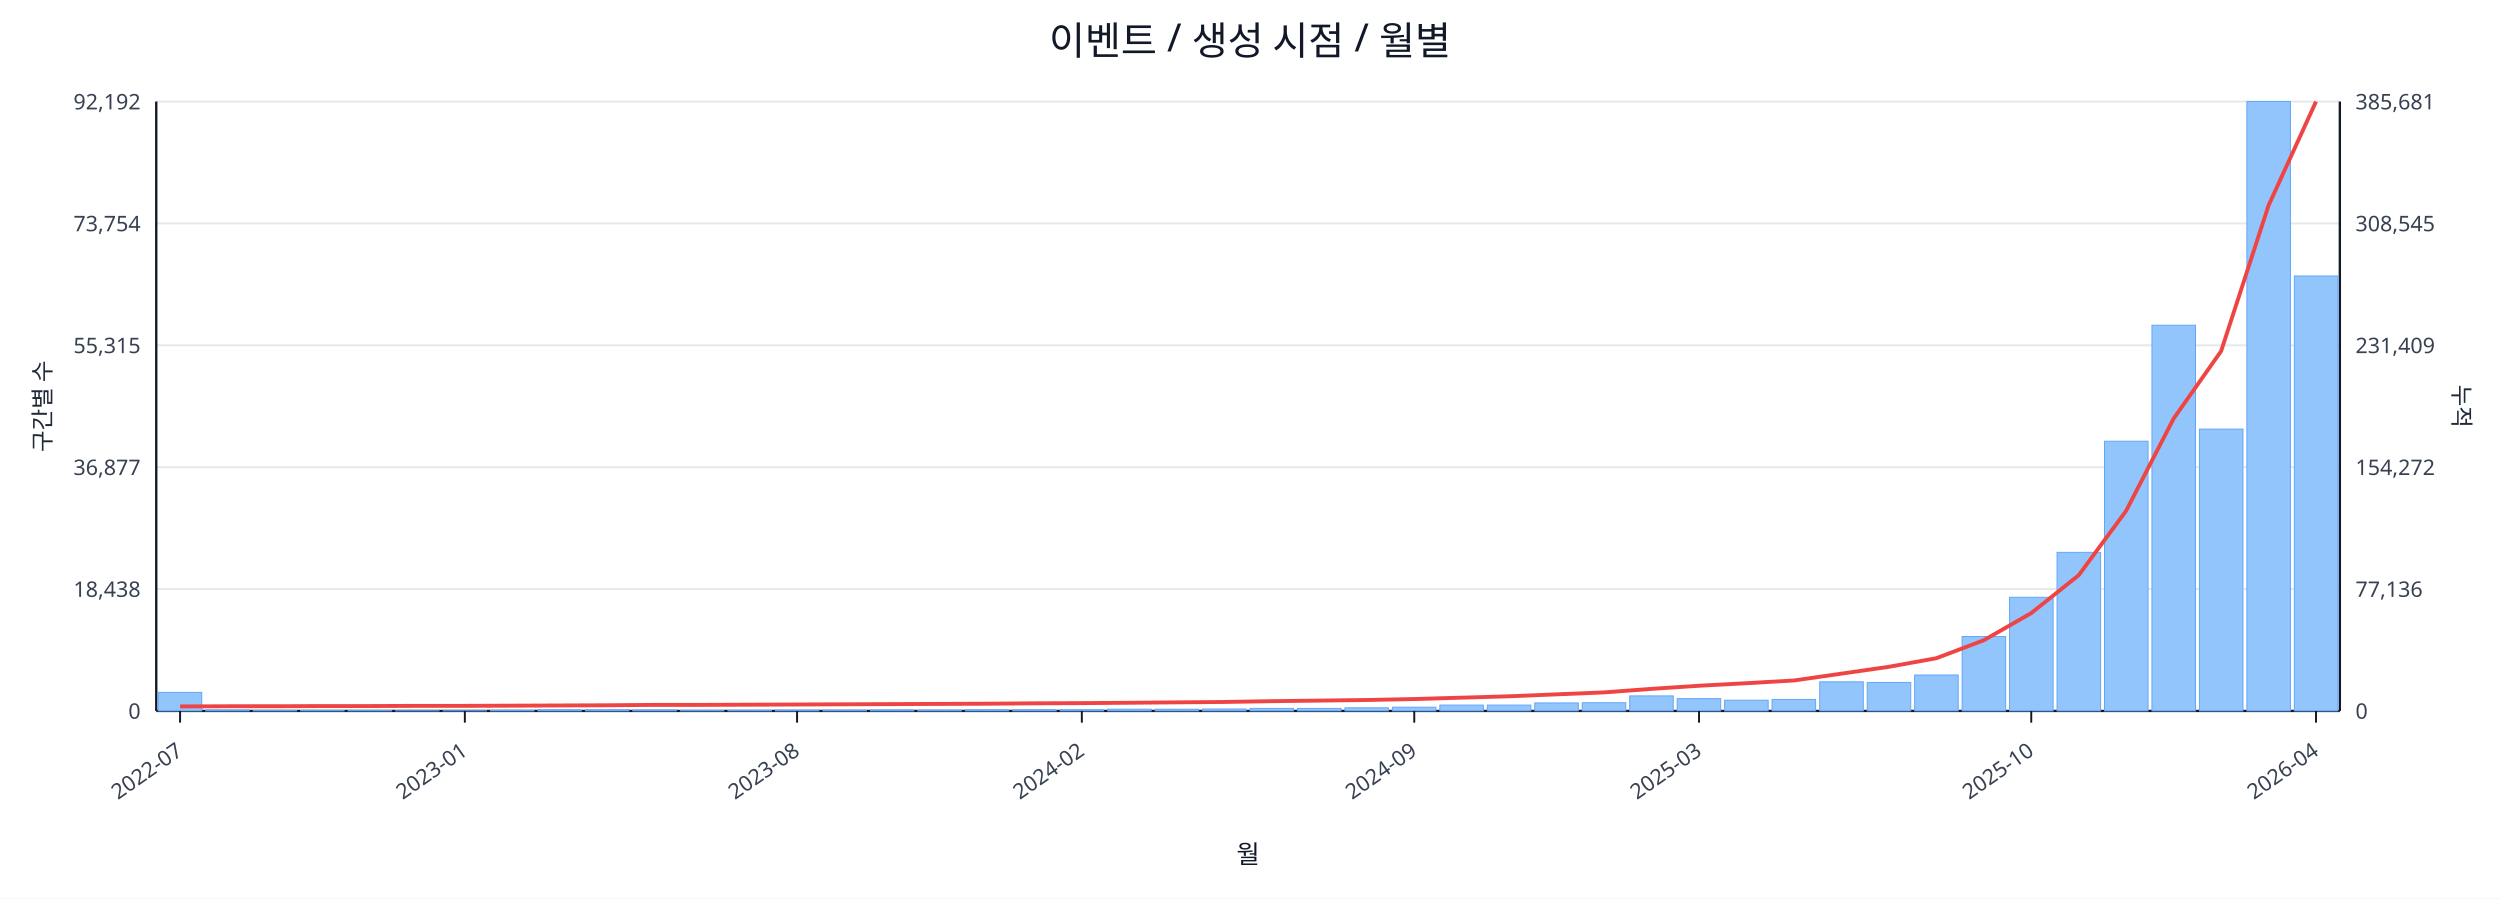
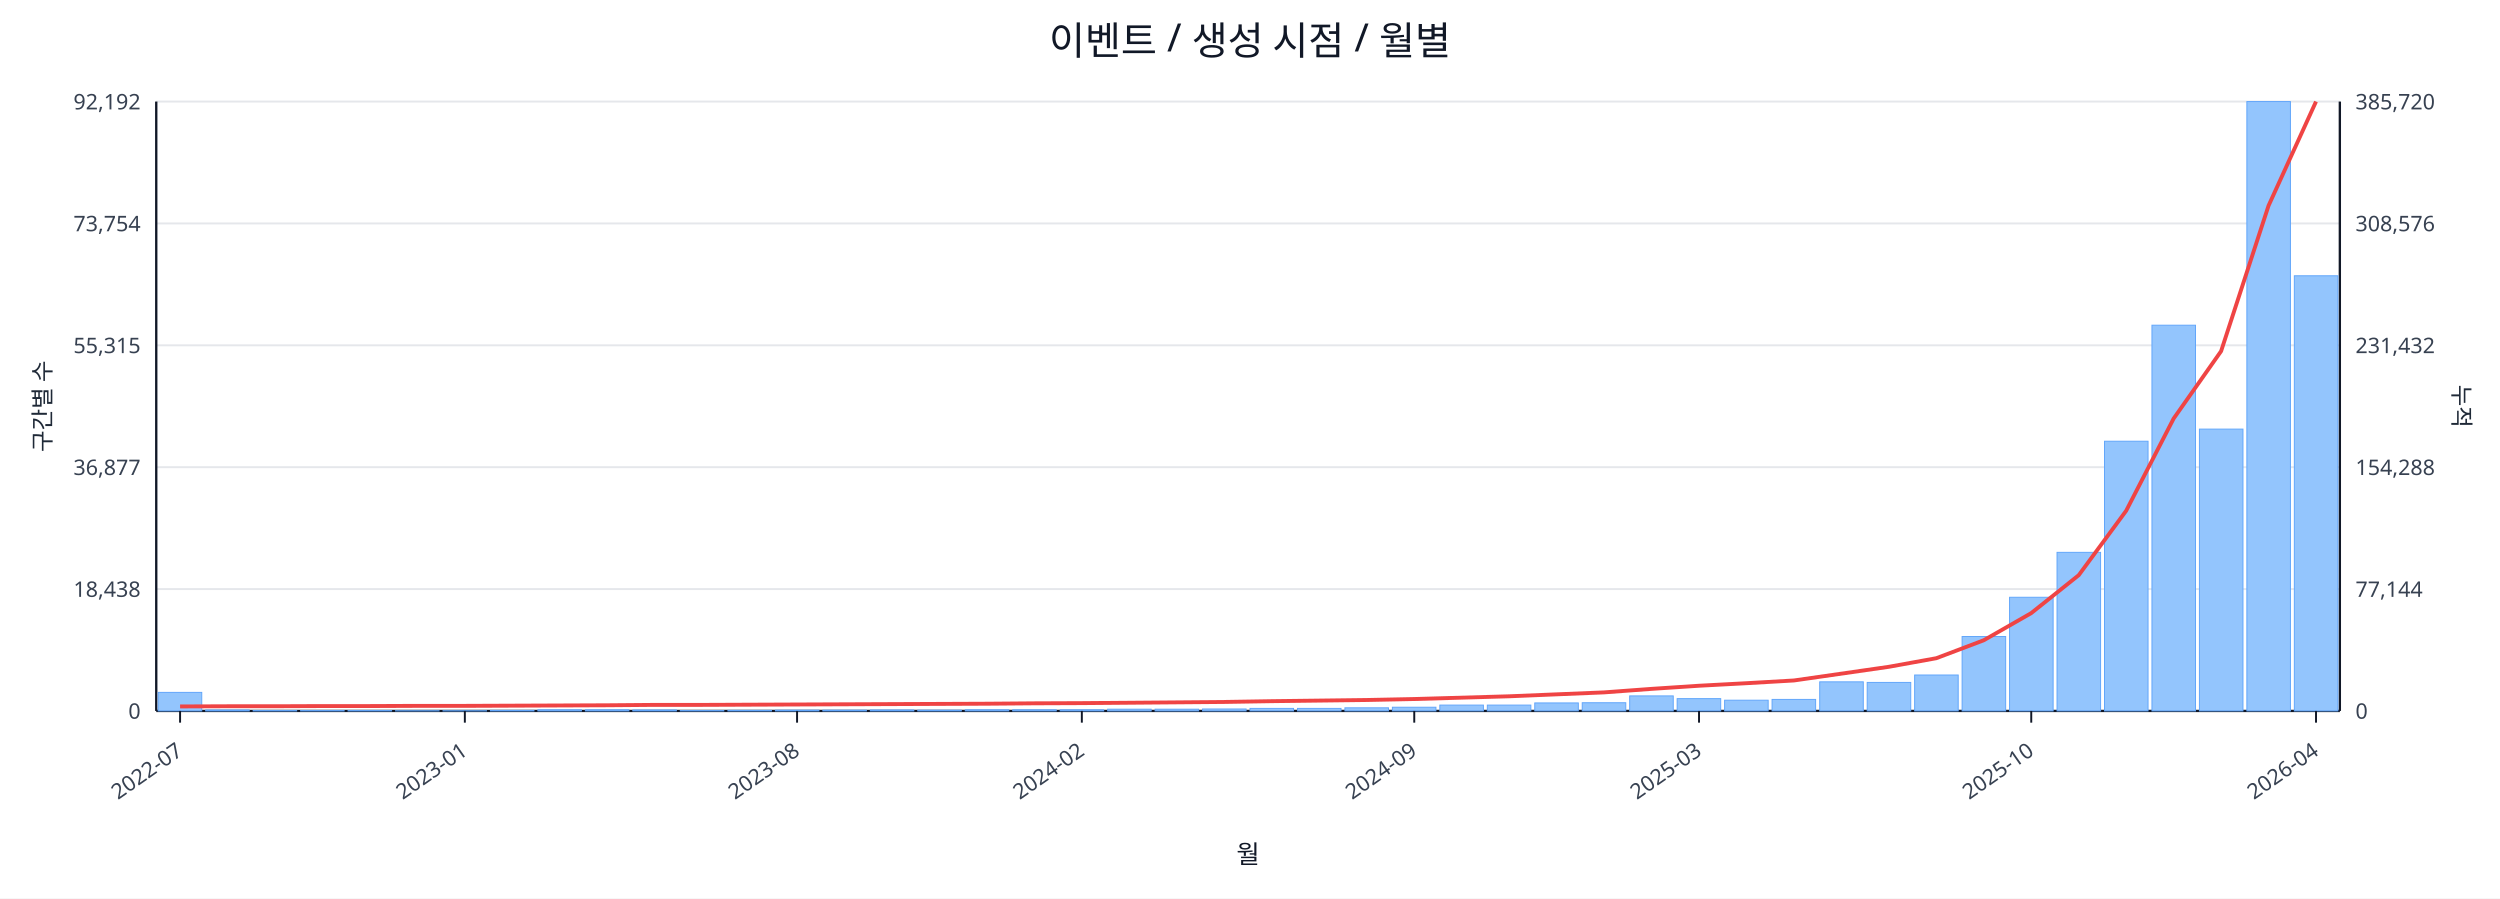
<svg xmlns="http://www.w3.org/2000/svg" width="1280" height="460" viewBox="0 0 1280 460">
  <rect x="0" y="0" width="100%" height="100%" fill="#ffffff" />
  <text x="640.0" y="28" font-size="20" text-anchor="middle" font-family="sans-serif" fill="#111827">이벤트 / 생성 시점 / 월별</text>
  <line x1="80.0" y1="52.0" x2="1198.0" y2="52.0" stroke="#e5e7eb" stroke-width="1" />
  <text x="72.0" y="56.0" font-size="11" text-anchor="end" font-family="sans-serif" fill="#374151">92,192</text>
-   <text x="1206.0" y="56.0" font-size="11" text-anchor="start" font-family="sans-serif" fill="#374151">385,681</text>
+   <text x="1206.0" y="56.0" font-size="11" text-anchor="start" font-family="sans-serif" fill="#374151">385,720</text>
  <line x1="80.0" y1="114.4" x2="1198.0" y2="114.4" stroke="#e5e7eb" stroke-width="1" />
  <text x="72.0" y="118.4" font-size="11" text-anchor="end" font-family="sans-serif" fill="#374151">73,754</text>
-   <text x="1206.0" y="118.4" font-size="11" text-anchor="start" font-family="sans-serif" fill="#374151">308,545</text>
+   <text x="1206.0" y="118.4" font-size="11" text-anchor="start" font-family="sans-serif" fill="#374151">308,576</text>
  <line x1="80.0" y1="176.8" x2="1198.0" y2="176.8" stroke="#e5e7eb" stroke-width="1" />
  <text x="72.0" y="180.8" font-size="11" text-anchor="end" font-family="sans-serif" fill="#374151">55,315</text>
-   <text x="1206.0" y="180.8" font-size="11" text-anchor="start" font-family="sans-serif" fill="#374151">231,409</text>
+   <text x="1206.0" y="180.8" font-size="11" text-anchor="start" font-family="sans-serif" fill="#374151">231,432</text>
  <line x1="80.0" y1="239.2" x2="1198.0" y2="239.2" stroke="#e5e7eb" stroke-width="1" />
  <text x="72.0" y="243.2" font-size="11" text-anchor="end" font-family="sans-serif" fill="#374151">36,877</text>
-   <text x="1206.0" y="243.2" font-size="11" text-anchor="start" font-family="sans-serif" fill="#374151">154,272</text>
+   <text x="1206.0" y="243.2" font-size="11" text-anchor="start" font-family="sans-serif" fill="#374151">154,288</text>
  <line x1="80.0" y1="301.6" x2="1198.0" y2="301.6" stroke="#e5e7eb" stroke-width="1" />
  <text x="72.0" y="305.6" font-size="11" text-anchor="end" font-family="sans-serif" fill="#374151">18,438</text>
-   <text x="1206.0" y="305.6" font-size="11" text-anchor="start" font-family="sans-serif" fill="#374151">77,136</text>
+   <text x="1206.0" y="305.6" font-size="11" text-anchor="start" font-family="sans-serif" fill="#374151">77,144</text>
  <line x1="80.0" y1="364.0" x2="1198.0" y2="364.0" stroke="#e5e7eb" stroke-width="1" />
  <text x="72.0" y="368.0" font-size="11" text-anchor="end" font-family="sans-serif" fill="#374151">0</text>
  <text x="1206.0" y="368.0" font-size="11" text-anchor="start" font-family="sans-serif" fill="#374151">0</text>
  <line x1="80.0" y1="364.0" x2="1198.0" y2="364.0" stroke="#111827" stroke-width="1.2" />
  <line x1="80.0" y1="52.0" x2="80.0" y2="364.0" stroke="#111827" stroke-width="1.2" />
  <line x1="1198.0" y1="52.0" x2="1198.0" y2="364.0" stroke="#111827" stroke-width="1.2" />
  <rect x="81.0" y="354.5" width="22.3" height="9.5" fill="#93c5fd" stroke="#60a5fa" stroke-width="0.5" />
  <rect x="105.3" y="363.5" width="22.3" height="0.5" fill="#93c5fd" stroke="#60a5fa" stroke-width="0.5" />
  <rect x="129.6" y="363.8" width="22.3" height="0.2" fill="#93c5fd" stroke="#60a5fa" stroke-width="0.5" />
  <rect x="153.9" y="363.8" width="22.3" height="0.2" fill="#93c5fd" stroke="#60a5fa" stroke-width="0.5" />
  <rect x="178.2" y="363.8" width="22.3" height="0.2" fill="#93c5fd" stroke="#60a5fa" stroke-width="0.5" />
  <rect x="202.5" y="363.9" width="22.3" height="0.1" fill="#93c5fd" stroke="#60a5fa" stroke-width="0.5" />
  <rect x="226.8" y="363.9" width="22.3" height="0.1" fill="#93c5fd" stroke="#60a5fa" stroke-width="0.5" />
  <rect x="251.1" y="363.7" width="22.3" height="0.3" fill="#93c5fd" stroke="#60a5fa" stroke-width="0.5" />
  <rect x="275.4" y="363.4" width="22.3" height="0.6" fill="#93c5fd" stroke="#60a5fa" stroke-width="0.5" />
  <rect x="299.7" y="363.4" width="22.3" height="0.6" fill="#93c5fd" stroke="#60a5fa" stroke-width="0.5" />
  <rect x="324.0" y="363.5" width="22.3" height="0.5" fill="#93c5fd" stroke="#60a5fa" stroke-width="0.5" />
  <rect x="348.3" y="363.8" width="22.3" height="0.2" fill="#93c5fd" stroke="#60a5fa" stroke-width="0.5" />
  <rect x="372.7" y="363.7" width="22.3" height="0.3" fill="#93c5fd" stroke="#60a5fa" stroke-width="0.5" />
  <rect x="397.0" y="363.6" width="22.3" height="0.4" fill="#93c5fd" stroke="#60a5fa" stroke-width="0.5" />
  <rect x="421.3" y="363.6" width="22.3" height="0.4" fill="#93c5fd" stroke="#60a5fa" stroke-width="0.5" />
  <rect x="445.6" y="363.5" width="22.3" height="0.5" fill="#93c5fd" stroke="#60a5fa" stroke-width="0.5" />
  <rect x="469.9" y="363.6" width="22.3" height="0.4" fill="#93c5fd" stroke="#60a5fa" stroke-width="0.5" />
  <rect x="494.2" y="363.4" width="22.3" height="0.6" fill="#93c5fd" stroke="#60a5fa" stroke-width="0.5" />
  <rect x="518.5" y="363.4" width="22.3" height="0.6" fill="#93c5fd" stroke="#60a5fa" stroke-width="0.5" />
  <rect x="542.8" y="363.4" width="22.3" height="0.6" fill="#93c5fd" stroke="#60a5fa" stroke-width="0.5" />
  <rect x="567.1" y="363.1" width="22.3" height="0.9" fill="#93c5fd" stroke="#60a5fa" stroke-width="0.5" />
  <rect x="591.4" y="363.1" width="22.3" height="0.9" fill="#93c5fd" stroke="#60a5fa" stroke-width="0.5" />
  <rect x="615.7" y="363.0" width="22.3" height="1.0" fill="#93c5fd" stroke="#60a5fa" stroke-width="0.5" />
  <rect x="640.0" y="362.7" width="22.3" height="1.3" fill="#93c5fd" stroke="#60a5fa" stroke-width="0.5" />
  <rect x="664.3" y="362.7" width="22.3" height="1.3" fill="#93c5fd" stroke="#60a5fa" stroke-width="0.5" />
  <rect x="688.6" y="362.4" width="22.3" height="1.6" fill="#93c5fd" stroke="#60a5fa" stroke-width="0.5" />
  <rect x="712.9" y="362.1" width="22.3" height="1.9" fill="#93c5fd" stroke="#60a5fa" stroke-width="0.5" />
  <rect x="737.2" y="361.0" width="22.3" height="3.0" fill="#93c5fd" stroke="#60a5fa" stroke-width="0.5" />
  <rect x="761.5" y="361.0" width="22.3" height="3.0" fill="#93c5fd" stroke="#60a5fa" stroke-width="0.5" />
  <rect x="785.8" y="359.9" width="22.3" height="4.1" fill="#93c5fd" stroke="#60a5fa" stroke-width="0.5" />
  <rect x="810.1" y="359.8" width="22.3" height="4.2" fill="#93c5fd" stroke="#60a5fa" stroke-width="0.5" />
  <rect x="834.4" y="356.3" width="22.3" height="7.7" fill="#93c5fd" stroke="#60a5fa" stroke-width="0.5" />
  <rect x="858.7" y="357.7" width="22.3" height="6.3" fill="#93c5fd" stroke="#60a5fa" stroke-width="0.5" />
  <rect x="883.0" y="358.5" width="22.3" height="5.5" fill="#93c5fd" stroke="#60a5fa" stroke-width="0.5" />
  <rect x="907.3" y="358.1" width="22.3" height="5.9" fill="#93c5fd" stroke="#60a5fa" stroke-width="0.5" />
  <rect x="931.7" y="349.1" width="22.3" height="14.9" fill="#93c5fd" stroke="#60a5fa" stroke-width="0.5" />
  <rect x="956.0" y="349.4" width="22.3" height="14.6" fill="#93c5fd" stroke="#60a5fa" stroke-width="0.5" />
  <rect x="980.3" y="345.6" width="22.3" height="18.4" fill="#93c5fd" stroke="#60a5fa" stroke-width="0.5" />
  <rect x="1004.6" y="325.9" width="22.3" height="38.1" fill="#93c5fd" stroke="#60a5fa" stroke-width="0.5" />
  <rect x="1028.9" y="305.8" width="22.3" height="58.2" fill="#93c5fd" stroke="#60a5fa" stroke-width="0.5" />
  <rect x="1053.2" y="282.8" width="22.3" height="81.2" fill="#93c5fd" stroke="#60a5fa" stroke-width="0.5" />
  <rect x="1077.5" y="225.9" width="22.3" height="138.1" fill="#93c5fd" stroke="#60a5fa" stroke-width="0.5" />
  <rect x="1101.8" y="166.5" width="22.3" height="197.5" fill="#93c5fd" stroke="#60a5fa" stroke-width="0.5" />
  <rect x="1126.1" y="219.7" width="22.3" height="144.3" fill="#93c5fd" stroke="#60a5fa" stroke-width="0.5" />
  <rect x="1150.4" y="52.0" width="22.3" height="312.0" fill="#93c5fd" stroke="#60a5fa" stroke-width="0.5" />
-   <rect x="1174.7" y="141.3" width="22.3" height="222.7" fill="#93c5fd" stroke="#60a5fa" stroke-width="0.5" />
-   <polyline fill="none" stroke="#ef4444" stroke-width="2" points="92.2,361.7 116.5,361.6 140.8,361.6 165.1,361.5 189.4,361.5 213.7,361.4 238.0,361.4 262.3,361.3 286.6,361.2 310.9,361.1 335.2,360.9 359.5,360.9 383.8,360.8 408.1,360.7 432.4,360.6 456.7,360.5 481.0,360.4 505.3,360.3 529.6,360.1 553.9,360.0 578.2,359.8 602.5,359.6 626.8,359.4 651.2,359.0 675.5,358.7 699.8,358.4 724.1,357.9 748.4,357.2 772.7,356.5 797.0,355.5 821.3,354.5 845.6,352.7 869.9,351.1 894.2,349.8 918.5,348.4 942.8,344.9 967.1,341.4 991.4,337.0 1015.7,327.8 1040.0,313.9 1064.3,294.5 1088.6,261.5 1112.9,214.3 1137.2,179.8 1161.5,105.2 1185.8,52.0" />
+   <rect x="1174.7" y="141.2" width="22.3" height="222.8" fill="#93c5fd" stroke="#60a5fa" stroke-width="0.5" />
+   <polyline fill="none" stroke="#ef4444" stroke-width="2" points="92.2,361.7 116.5,361.6 140.8,361.6 165.1,361.5 189.4,361.5 213.7,361.4 238.0,361.4 262.3,361.3 286.6,361.2 310.9,361.1 335.2,360.9 359.5,360.9 383.8,360.8 408.1,360.7 432.4,360.6 456.7,360.5 481.0,360.4 505.3,360.3 529.6,360.1 553.9,360.0 578.2,359.8 602.5,359.6 626.8,359.4 651.2,359.0 675.5,358.7 699.8,358.4 724.1,357.9 748.4,357.2 772.7,356.5 797.0,355.5 821.3,354.5 845.6,352.7 869.9,351.1 894.2,349.8 918.5,348.4 942.8,344.9 967.1,341.4 991.4,337.0 1015.7,327.8 1040.0,313.9 1064.3,294.5 1088.6,261.5 1112.9,214.3 1137.2,179.8 1161.5,105.3 1185.8,52.0" />
  <line x1="92.2" y1="364.0" x2="92.2" y2="370.0" stroke="#111827" stroke-width="1" />
  <text x="94.2" y="386.0" font-size="11" text-anchor="end" transform="rotate(-35 94.2 386.0)" font-family="sans-serif" fill="#374151">2022-07</text>
  <line x1="238.0" y1="364.0" x2="238.0" y2="370.0" stroke="#111827" stroke-width="1" />
  <text x="240.0" y="386.0" font-size="11" text-anchor="end" transform="rotate(-35 240.0 386.0)" font-family="sans-serif" fill="#374151">2023-01</text>
  <line x1="408.1" y1="364.0" x2="408.1" y2="370.0" stroke="#111827" stroke-width="1" />
  <text x="410.1" y="386.0" font-size="11" text-anchor="end" transform="rotate(-35 410.1 386.0)" font-family="sans-serif" fill="#374151">2023-08</text>
  <line x1="553.9" y1="364.0" x2="553.9" y2="370.0" stroke="#111827" stroke-width="1" />
  <text x="555.9" y="386.0" font-size="11" text-anchor="end" transform="rotate(-35 555.9 386.0)" font-family="sans-serif" fill="#374151">2024-02</text>
  <line x1="724.1" y1="364.0" x2="724.1" y2="370.0" stroke="#111827" stroke-width="1" />
  <text x="726.1" y="386.0" font-size="11" text-anchor="end" transform="rotate(-35 726.1 386.0)" font-family="sans-serif" fill="#374151">2024-09</text>
  <line x1="869.9" y1="364.0" x2="869.9" y2="370.0" stroke="#111827" stroke-width="1" />
  <text x="871.9" y="386.0" font-size="11" text-anchor="end" transform="rotate(-35 871.9 386.0)" font-family="sans-serif" fill="#374151">2025-03</text>
  <line x1="1040.0" y1="364.0" x2="1040.0" y2="370.0" stroke="#111827" stroke-width="1" />
  <text x="1042.0" y="386.0" font-size="11" text-anchor="end" transform="rotate(-35 1042.0 386.0)" font-family="sans-serif" fill="#374151">2025-10</text>
  <line x1="1185.8" y1="364.0" x2="1185.8" y2="370.0" stroke="#111827" stroke-width="1" />
  <text x="1187.8" y="386.0" font-size="11" text-anchor="end" transform="rotate(-35 1187.8 386.0)" font-family="sans-serif" fill="#374151">2026-04</text>
  <text x="26" y="208.0" font-size="12" transform="rotate(-90 26 208.0)" text-anchor="middle" font-family="sans-serif" fill="#1f2937">구간별 수</text>
  <text x="1256.0" y="208.0" font-size="12" transform="rotate(90 1256.0 208.0)" text-anchor="middle" font-family="sans-serif" fill="#1f2937">누적</text>
  <text x="639.0" y="442.0" font-size="13" text-anchor="middle" font-family="sans-serif" fill="#111827">월</text>
</svg>
